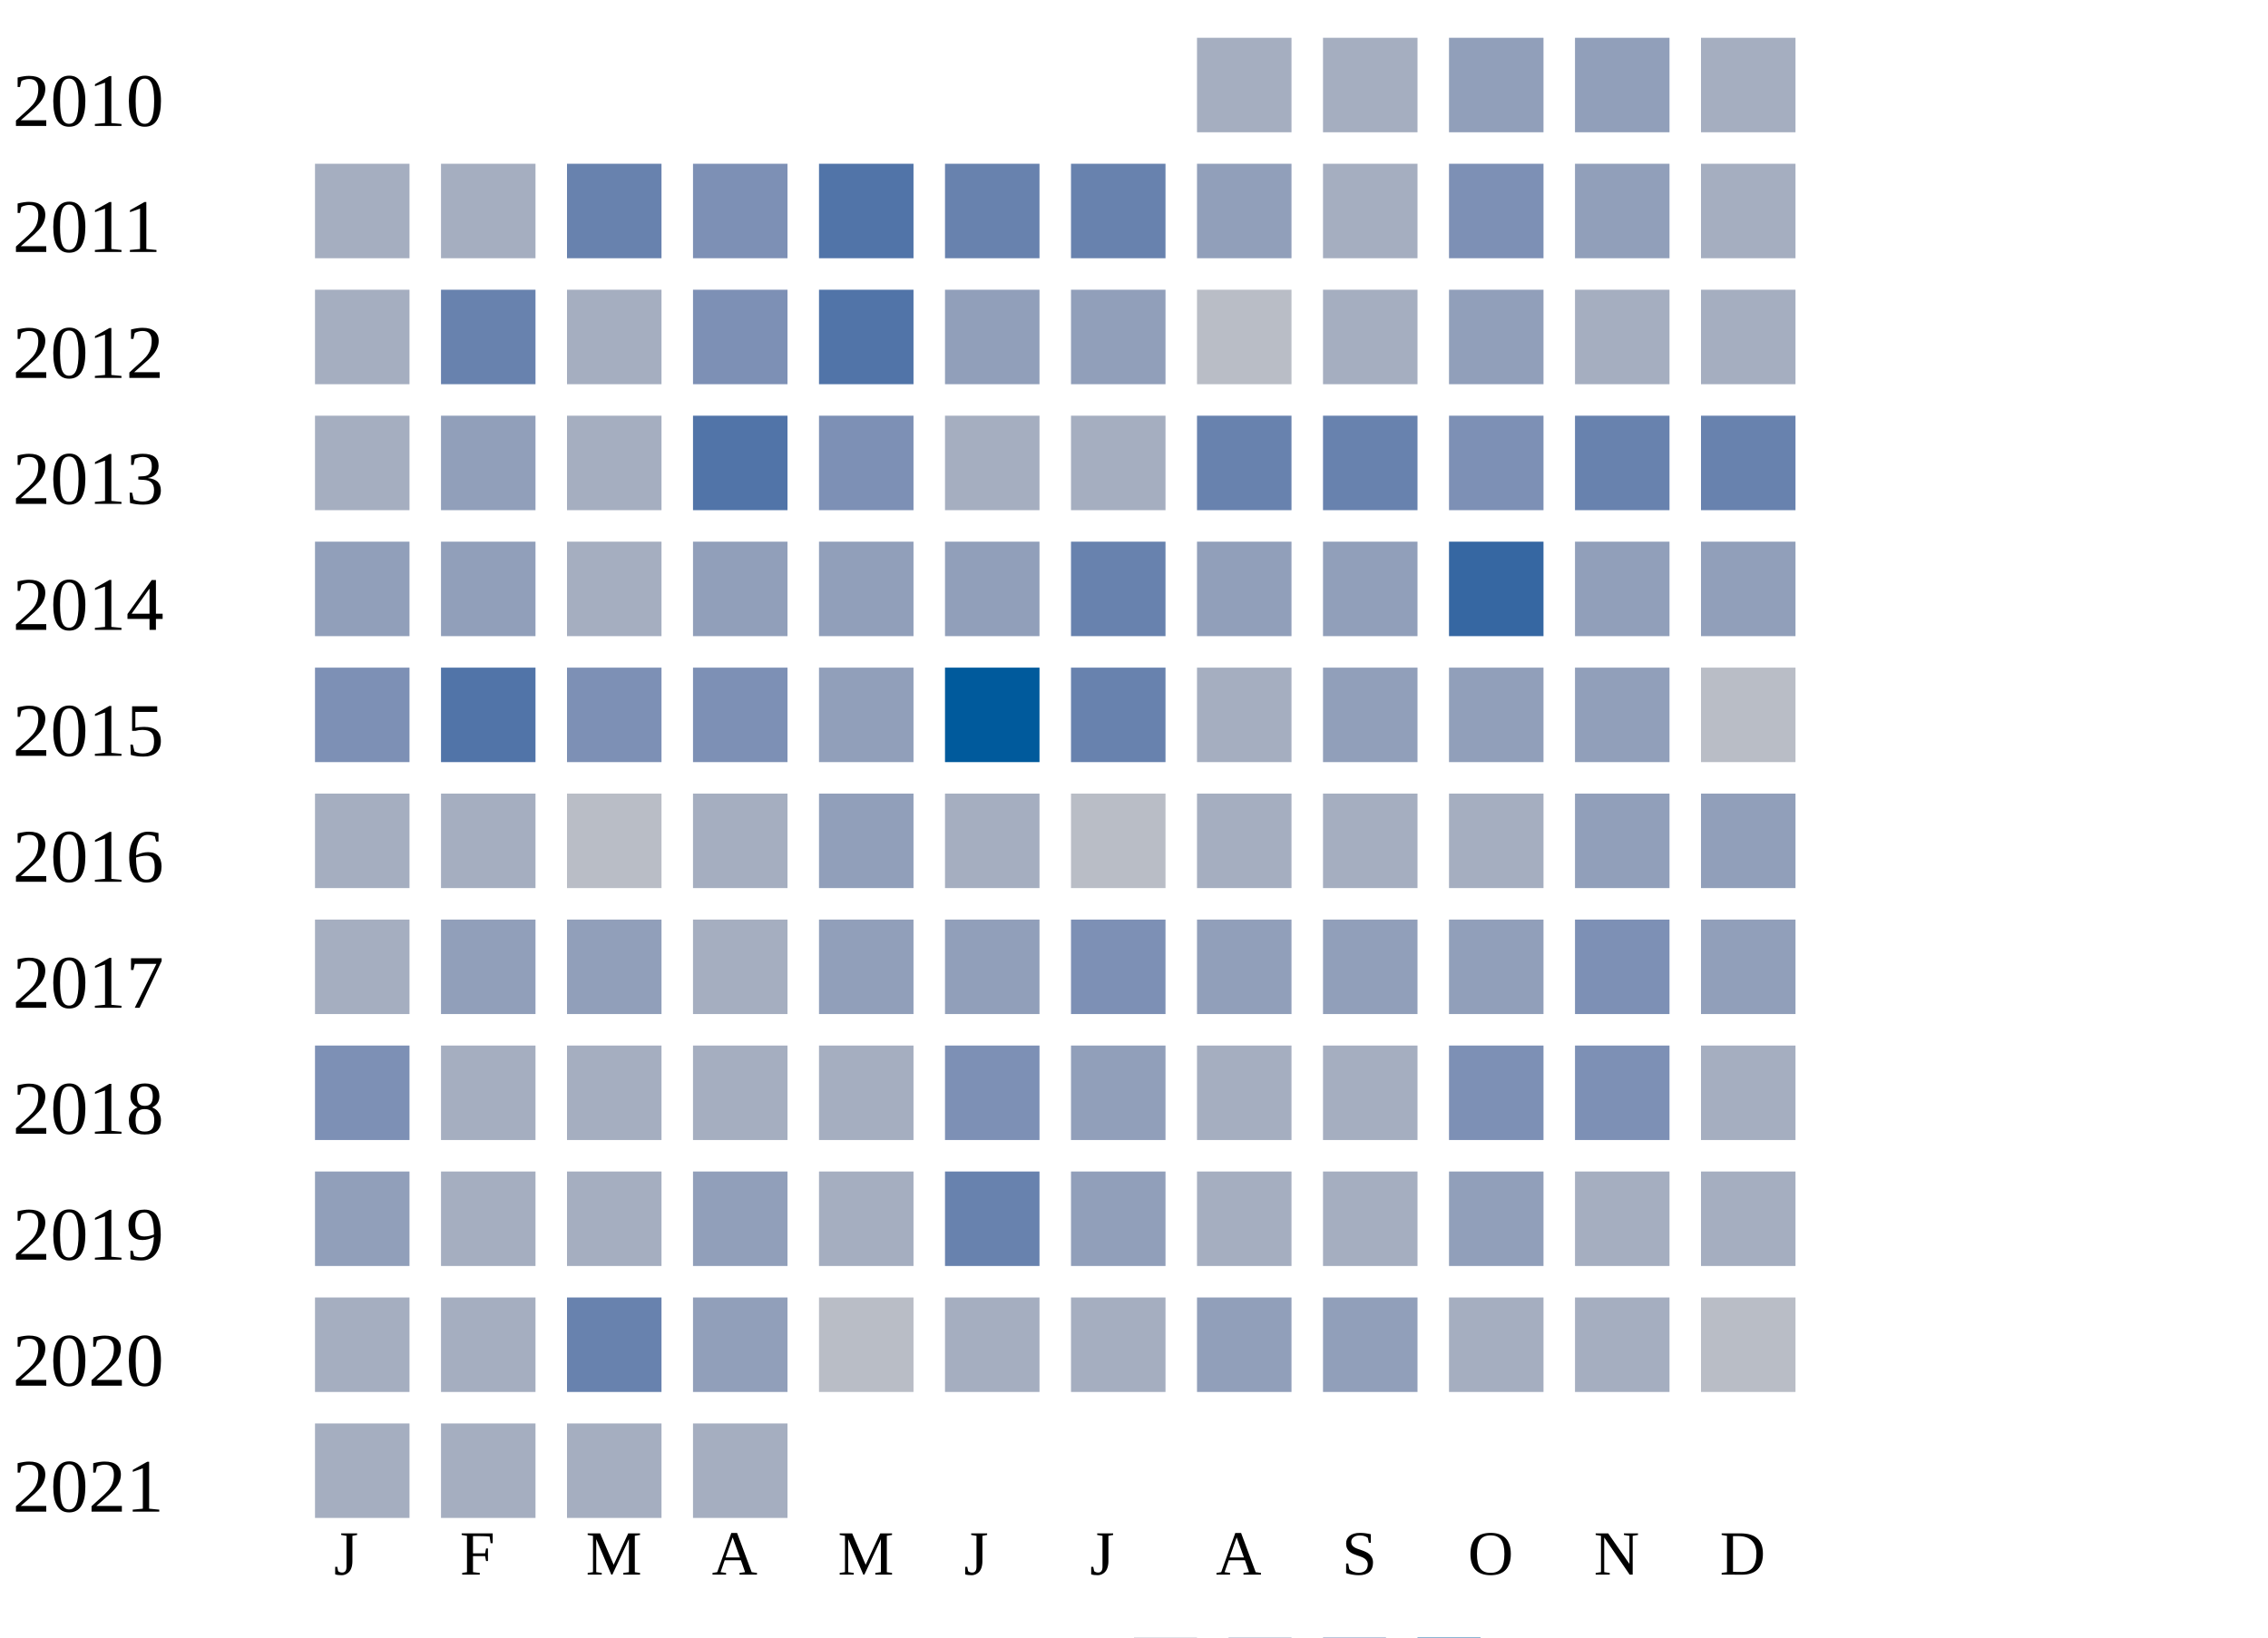
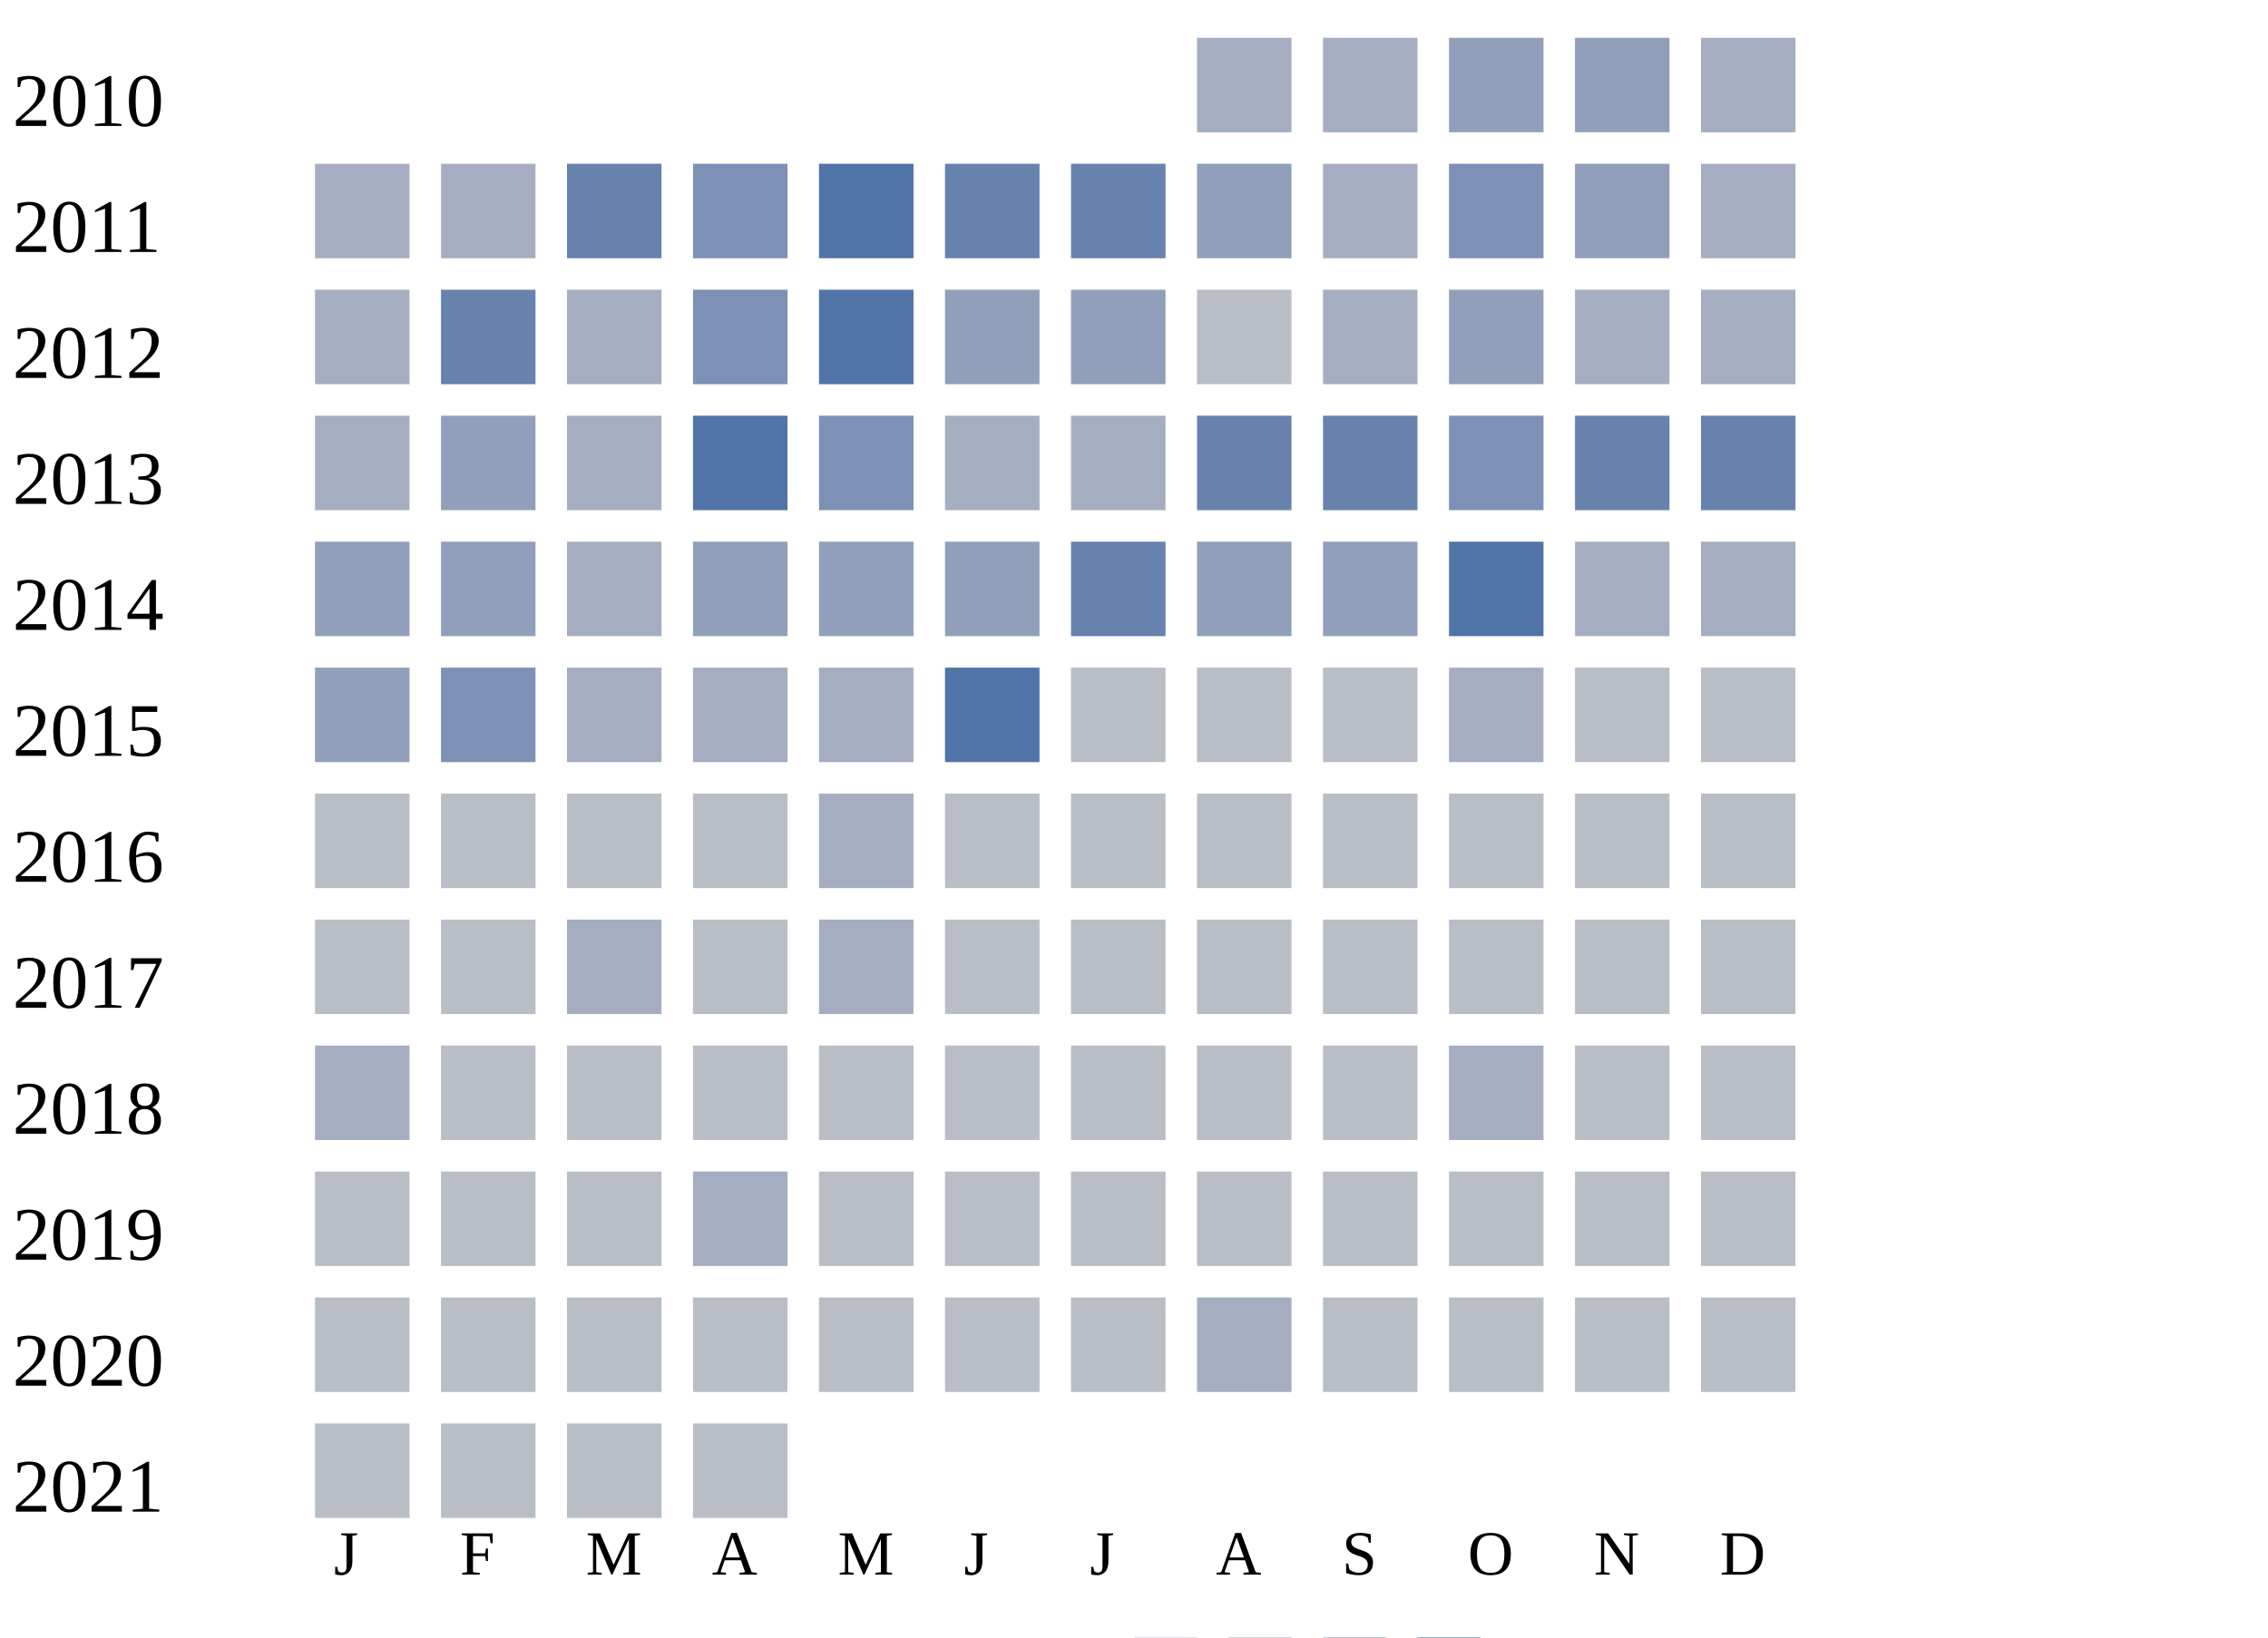
<svg xmlns="http://www.w3.org/2000/svg" width="360" height="260">
  <g transform="translate(0 0)">
    <text x="2" y="20">2010</text>
    <rect x="190" y="6" width="15" height="15" fill="#a5aec0" />
    <rect x="210" y="6" width="15" height="15" fill="#a5aec0" />
    <rect x="230" y="6" width="15" height="15" fill="#919fba" />
    <rect x="250" y="6" width="15" height="15" fill="#919fba" />
    <rect x="270" y="6" width="15" height="15" fill="#a5aec0" />
  </g>
  <g transform="translate(0 20)">
    <text x="2" y="20">2011</text>
    <rect x="50" y="6" width="15" height="15" fill="#a5aec0" />
    <rect x="70" y="6" width="15" height="15" fill="#a5aec0" />
    <rect x="90" y="6" width="15" height="15" fill="#6882ae" />
    <rect x="110" y="6" width="15" height="15" fill="#7d90b5" />
    <rect x="130" y="6" width="15" height="15" fill="#5174a8" />
    <rect x="150" y="6" width="15" height="15" fill="#6882ae" />
    <rect x="170" y="6" width="15" height="15" fill="#6882ae" />
    <rect x="190" y="6" width="15" height="15" fill="#919fba" />
    <rect x="210" y="6" width="15" height="15" fill="#a5aec0" />
    <rect x="230" y="6" width="15" height="15" fill="#7d90b5" />
    <rect x="250" y="6" width="15" height="15" fill="#919fba" />
    <rect x="270" y="6" width="15" height="15" fill="#a5aec0" />
  </g>
  <g transform="translate(0 40)">
    <text x="2" y="20">2012</text>
    <rect x="50" y="6" width="15" height="15" fill="#a5aec0" />
    <rect x="70" y="6" width="15" height="15" fill="#6882ae" />
    <rect x="90" y="6" width="15" height="15" fill="#a5aec0" />
    <rect x="110" y="6" width="15" height="15" fill="#7d90b5" />
    <rect x="130" y="6" width="15" height="15" fill="#5174a8" />
    <rect x="150" y="6" width="15" height="15" fill="#919fba" />
    <rect x="170" y="6" width="15" height="15" fill="#919fba" />
    <rect x="190" y="6" width="15" height="15" fill="#b9bdc6" />
    <rect x="210" y="6" width="15" height="15" fill="#a5aec0" />
    <rect x="230" y="6" width="15" height="15" fill="#919fba" />
    <rect x="250" y="6" width="15" height="15" fill="#a5aec0" />
    <rect x="270" y="6" width="15" height="15" fill="#a5aec0" />
  </g>
  <g transform="translate(0 60)">
    <text x="2" y="20">2013</text>
    <rect x="50" y="6" width="15" height="15" fill="#a5aec0" />
    <rect x="70" y="6" width="15" height="15" fill="#919fba" />
    <rect x="90" y="6" width="15" height="15" fill="#a5aec0" />
    <rect x="110" y="6" width="15" height="15" fill="#5174a8" />
    <rect x="130" y="6" width="15" height="15" fill="#7d90b5" />
    <rect x="150" y="6" width="15" height="15" fill="#a5aec0" />
    <rect x="170" y="6" width="15" height="15" fill="#a5aec0" />
    <rect x="190" y="6" width="15" height="15" fill="#6882ae" />
    <rect x="210" y="6" width="15" height="15" fill="#6882ae" />
    <rect x="230" y="6" width="15" height="15" fill="#7d90b5" />
    <rect x="250" y="6" width="15" height="15" fill="#6882ae" />
    <rect x="270" y="6" width="15" height="15" fill="#6882ae" />
  </g>
  <g transform="translate(0 80)">
    <text x="2" y="20">2014</text>
    <rect x="50" y="6" width="15" height="15" fill="#919fba" />
    <rect x="70" y="6" width="15" height="15" fill="#919fba" />
    <rect x="90" y="6" width="15" height="15" fill="#a5aec0" />
    <rect x="110" y="6" width="15" height="15" fill="#919fba" />
    <rect x="130" y="6" width="15" height="15" fill="#919fba" />
    <rect x="150" y="6" width="15" height="15" fill="#919fba" />
    <rect x="170" y="6" width="15" height="15" fill="#6882ae" />
    <rect x="190" y="6" width="15" height="15" fill="#919fba" />
    <rect x="210" y="6" width="15" height="15" fill="#919fba" />
-     <rect x="230" y="6" width="15" height="15" fill="#3667a2" />
-     <rect x="250" y="6" width="15" height="15" fill="#919fba" />
-     <rect x="270" y="6" width="15" height="15" fill="#919fba" />
+     <rect x="230" y="6" width="15" height="15" fill="#5174a8" />
+     <rect x="250" y="6" width="15" height="15" fill="#a5aec0" />
+     <rect x="270" y="6" width="15" height="15" fill="#a5aec0" />
  </g>
  <g transform="translate(0 100)">
    <text x="2" y="20">2015</text>
-     <rect x="50" y="6" width="15" height="15" fill="#7d90b5" />
-     <rect x="70" y="6" width="15" height="15" fill="#5174a8" />
-     <rect x="90" y="6" width="15" height="15" fill="#7d90b5" />
-     <rect x="110" y="6" width="15" height="15" fill="#7d90b5" />
-     <rect x="130" y="6" width="15" height="15" fill="#919fba" />
-     <rect x="150" y="6" width="15" height="15" fill="#005a9c" />
-     <rect x="170" y="6" width="15" height="15" fill="#6882ae" />
-     <rect x="190" y="6" width="15" height="15" fill="#a5aec0" />
-     <rect x="210" y="6" width="15" height="15" fill="#919fba" />
-     <rect x="230" y="6" width="15" height="15" fill="#919fba" />
-     <rect x="250" y="6" width="15" height="15" fill="#919fba" />
+     <rect x="50" y="6" width="15" height="15" fill="#919fba" />
+     <rect x="70" y="6" width="15" height="15" fill="#7d90b5" />
+     <rect x="90" y="6" width="15" height="15" fill="#a5aec0" />
+     <rect x="110" y="6" width="15" height="15" fill="#a5aec0" />
+     <rect x="130" y="6" width="15" height="15" fill="#a5aec0" />
+     <rect x="150" y="6" width="15" height="15" fill="#5174a8" />
+     <rect x="170" y="6" width="15" height="15" fill="#b9bdc6" />
+     <rect x="190" y="6" width="15" height="15" fill="#b9bdc6" />
+     <rect x="210" y="6" width="15" height="15" fill="#b9bdc6" />
+     <rect x="230" y="6" width="15" height="15" fill="#a5aec0" />
+     <rect x="250" y="6" width="15" height="15" fill="#b9bdc6" />
    <rect x="270" y="6" width="15" height="15" fill="#b9bdc6" />
  </g>
  <g transform="translate(0 120)">
    <text x="2" y="20">2016</text>
-     <rect x="50" y="6" width="15" height="15" fill="#a5aec0" />
-     <rect x="70" y="6" width="15" height="15" fill="#a5aec0" />
+     <rect x="50" y="6" width="15" height="15" fill="#b9bdc6" />
+     <rect x="70" y="6" width="15" height="15" fill="#b9bdc6" />
    <rect x="90" y="6" width="15" height="15" fill="#b9bdc6" />
-     <rect x="110" y="6" width="15" height="15" fill="#a5aec0" />
-     <rect x="130" y="6" width="15" height="15" fill="#919fba" />
-     <rect x="150" y="6" width="15" height="15" fill="#a5aec0" />
+     <rect x="110" y="6" width="15" height="15" fill="#b9bdc6" />
+     <rect x="130" y="6" width="15" height="15" fill="#a5aec0" />
+     <rect x="150" y="6" width="15" height="15" fill="#b9bdc6" />
    <rect x="170" y="6" width="15" height="15" fill="#b9bdc6" />
-     <rect x="190" y="6" width="15" height="15" fill="#a5aec0" />
-     <rect x="210" y="6" width="15" height="15" fill="#a5aec0" />
-     <rect x="230" y="6" width="15" height="15" fill="#a5aec0" />
-     <rect x="250" y="6" width="15" height="15" fill="#919fba" />
-     <rect x="270" y="6" width="15" height="15" fill="#919fba" />
+     <rect x="190" y="6" width="15" height="15" fill="#b9bdc6" />
+     <rect x="210" y="6" width="15" height="15" fill="#b9bdc6" />
+     <rect x="230" y="6" width="15" height="15" fill="#b9bdc6" />
+     <rect x="250" y="6" width="15" height="15" fill="#b9bdc6" />
+     <rect x="270" y="6" width="15" height="15" fill="#b9bdc6" />
  </g>
  <g transform="translate(0 140)">
    <text x="2" y="20">2017</text>
-     <rect x="50" y="6" width="15" height="15" fill="#a5aec0" />
-     <rect x="70" y="6" width="15" height="15" fill="#919fba" />
-     <rect x="90" y="6" width="15" height="15" fill="#919fba" />
-     <rect x="110" y="6" width="15" height="15" fill="#a5aec0" />
-     <rect x="130" y="6" width="15" height="15" fill="#919fba" />
-     <rect x="150" y="6" width="15" height="15" fill="#919fba" />
-     <rect x="170" y="6" width="15" height="15" fill="#7d90b5" />
-     <rect x="190" y="6" width="15" height="15" fill="#919fba" />
-     <rect x="210" y="6" width="15" height="15" fill="#919fba" />
-     <rect x="230" y="6" width="15" height="15" fill="#919fba" />
-     <rect x="250" y="6" width="15" height="15" fill="#7d90b5" />
-     <rect x="270" y="6" width="15" height="15" fill="#919fba" />
+     <rect x="50" y="6" width="15" height="15" fill="#b9bdc6" />
+     <rect x="70" y="6" width="15" height="15" fill="#b9bdc6" />
+     <rect x="90" y="6" width="15" height="15" fill="#a5aec0" />
+     <rect x="110" y="6" width="15" height="15" fill="#b9bdc6" />
+     <rect x="130" y="6" width="15" height="15" fill="#a5aec0" />
+     <rect x="150" y="6" width="15" height="15" fill="#b9bdc6" />
+     <rect x="170" y="6" width="15" height="15" fill="#b9bdc6" />
+     <rect x="190" y="6" width="15" height="15" fill="#b9bdc6" />
+     <rect x="210" y="6" width="15" height="15" fill="#b9bdc6" />
+     <rect x="230" y="6" width="15" height="15" fill="#b9bdc6" />
+     <rect x="250" y="6" width="15" height="15" fill="#b9bdc6" />
+     <rect x="270" y="6" width="15" height="15" fill="#b9bdc6" />
  </g>
  <g transform="translate(0 160)">
    <text x="2" y="20">2018</text>
-     <rect x="50" y="6" width="15" height="15" fill="#7d90b5" />
-     <rect x="70" y="6" width="15" height="15" fill="#a5aec0" />
-     <rect x="90" y="6" width="15" height="15" fill="#a5aec0" />
-     <rect x="110" y="6" width="15" height="15" fill="#a5aec0" />
-     <rect x="130" y="6" width="15" height="15" fill="#a5aec0" />
-     <rect x="150" y="6" width="15" height="15" fill="#7d90b5" />
-     <rect x="170" y="6" width="15" height="15" fill="#919fba" />
-     <rect x="190" y="6" width="15" height="15" fill="#a5aec0" />
-     <rect x="210" y="6" width="15" height="15" fill="#a5aec0" />
-     <rect x="230" y="6" width="15" height="15" fill="#7d90b5" />
-     <rect x="250" y="6" width="15" height="15" fill="#7d90b5" />
-     <rect x="270" y="6" width="15" height="15" fill="#a5aec0" />
+     <rect x="50" y="6" width="15" height="15" fill="#a5aec0" />
+     <rect x="70" y="6" width="15" height="15" fill="#b9bdc6" />
+     <rect x="90" y="6" width="15" height="15" fill="#b9bdc6" />
+     <rect x="110" y="6" width="15" height="15" fill="#b9bdc6" />
+     <rect x="130" y="6" width="15" height="15" fill="#b9bdc6" />
+     <rect x="150" y="6" width="15" height="15" fill="#b9bdc6" />
+     <rect x="170" y="6" width="15" height="15" fill="#b9bdc6" />
+     <rect x="190" y="6" width="15" height="15" fill="#b9bdc6" />
+     <rect x="210" y="6" width="15" height="15" fill="#b9bdc6" />
+     <rect x="230" y="6" width="15" height="15" fill="#a5aec0" />
+     <rect x="250" y="6" width="15" height="15" fill="#b9bdc6" />
+     <rect x="270" y="6" width="15" height="15" fill="#b9bdc6" />
  </g>
  <g transform="translate(0 180)">
    <text x="2" y="20">2019</text>
-     <rect x="50" y="6" width="15" height="15" fill="#919fba" />
-     <rect x="70" y="6" width="15" height="15" fill="#a5aec0" />
-     <rect x="90" y="6" width="15" height="15" fill="#a5aec0" />
-     <rect x="110" y="6" width="15" height="15" fill="#919fba" />
-     <rect x="130" y="6" width="15" height="15" fill="#a5aec0" />
-     <rect x="150" y="6" width="15" height="15" fill="#6882ae" />
-     <rect x="170" y="6" width="15" height="15" fill="#919fba" />
-     <rect x="190" y="6" width="15" height="15" fill="#a5aec0" />
-     <rect x="210" y="6" width="15" height="15" fill="#a5aec0" />
-     <rect x="230" y="6" width="15" height="15" fill="#919fba" />
-     <rect x="250" y="6" width="15" height="15" fill="#a5aec0" />
-     <rect x="270" y="6" width="15" height="15" fill="#a5aec0" />
+     <rect x="50" y="6" width="15" height="15" fill="#b9bdc6" />
+     <rect x="70" y="6" width="15" height="15" fill="#b9bdc6" />
+     <rect x="90" y="6" width="15" height="15" fill="#b9bdc6" />
+     <rect x="110" y="6" width="15" height="15" fill="#a5aec0" />
+     <rect x="130" y="6" width="15" height="15" fill="#b9bdc6" />
+     <rect x="150" y="6" width="15" height="15" fill="#b9bdc6" />
+     <rect x="170" y="6" width="15" height="15" fill="#b9bdc6" />
+     <rect x="190" y="6" width="15" height="15" fill="#b9bdc6" />
+     <rect x="210" y="6" width="15" height="15" fill="#b9bdc6" />
+     <rect x="230" y="6" width="15" height="15" fill="#b9bdc6" />
+     <rect x="250" y="6" width="15" height="15" fill="#b9bdc6" />
+     <rect x="270" y="6" width="15" height="15" fill="#b9bdc6" />
  </g>
  <g transform="translate(0 200)">
    <text x="2" y="20">2020</text>
-     <rect x="50" y="6" width="15" height="15" fill="#a5aec0" />
-     <rect x="70" y="6" width="15" height="15" fill="#a5aec0" />
-     <rect x="90" y="6" width="15" height="15" fill="#6882ae" />
-     <rect x="110" y="6" width="15" height="15" fill="#919fba" />
+     <rect x="50" y="6" width="15" height="15" fill="#b9bdc6" />
+     <rect x="70" y="6" width="15" height="15" fill="#b9bdc6" />
+     <rect x="90" y="6" width="15" height="15" fill="#b9bdc6" />
+     <rect x="110" y="6" width="15" height="15" fill="#b9bdc6" />
    <rect x="130" y="6" width="15" height="15" fill="#b9bdc6" />
-     <rect x="150" y="6" width="15" height="15" fill="#a5aec0" />
-     <rect x="170" y="6" width="15" height="15" fill="#a5aec0" />
-     <rect x="190" y="6" width="15" height="15" fill="#919fba" />
-     <rect x="210" y="6" width="15" height="15" fill="#919fba" />
-     <rect x="230" y="6" width="15" height="15" fill="#a5aec0" />
-     <rect x="250" y="6" width="15" height="15" fill="#a5aec0" />
+     <rect x="150" y="6" width="15" height="15" fill="#b9bdc6" />
+     <rect x="170" y="6" width="15" height="15" fill="#b9bdc6" />
+     <rect x="190" y="6" width="15" height="15" fill="#a5aec0" />
+     <rect x="210" y="6" width="15" height="15" fill="#b9bdc6" />
+     <rect x="230" y="6" width="15" height="15" fill="#b9bdc6" />
+     <rect x="250" y="6" width="15" height="15" fill="#b9bdc6" />
    <rect x="270" y="6" width="15" height="15" fill="#b9bdc6" />
  </g>
  <g transform="translate(0 220)">
    <text x="2" y="20">2021</text>
-     <rect x="50" y="6" width="15" height="15" fill="#a5aec0" />
-     <rect x="70" y="6" width="15" height="15" fill="#a5aec0" />
-     <rect x="90" y="6" width="15" height="15" fill="#a5aec0" />
-     <rect x="110" y="6" width="15" height="15" fill="#a5aec0" />
+     <rect x="50" y="6" width="15" height="15" fill="#b9bdc6" />
+     <rect x="70" y="6" width="15" height="15" fill="#b9bdc6" />
+     <rect x="90" y="6" width="15" height="15" fill="#b9bdc6" />
+     <rect x="110" y="6" width="15" height="15" fill="#b9bdc6" />
  </g>
  <text style="font-size: 10px; text-align: center" x="53" y="250">J</text>
  <text style="font-size: 10px; text-align: center" x="73" y="250">F</text>
  <text style="font-size: 10px; text-align: center" x="93" y="250">M</text>
  <text style="font-size: 10px; text-align: center" x="113" y="250">A</text>
  <text style="font-size: 10px; text-align: center" x="133" y="250">M</text>
  <text style="font-size: 10px; text-align: center" x="153" y="250">J</text>
  <text style="font-size: 10px; text-align: center" x="173" y="250">J</text>
  <text style="font-size: 10px; text-align: center" x="193" y="250">A</text>
  <text style="font-size: 10px; text-align: center" x="213" y="250">S</text>
  <text style="font-size: 10px; text-align: center" x="233" y="250">O</text>
  <text style="font-size: 10px; text-align: center" x="253" y="250">N</text>
  <text style="font-size: 10px; text-align: center" x="273" y="250">D</text>
  <text style="font-size: 10px;" x="155" y="269">Less</text>
  <rect fill="#b9bdc6" width="10" height="10" x="180" y="260" />
  <rect fill="#919fba" width="10" height="10" x="195" y="260" />
  <rect fill="#6882ae" width="10" height="10" x="210" y="260" />
  <rect fill="#005a9c" width="10" height="10" x="225" y="260" />
  <text x="240" y="269" style="font-size: 10px;">More</text>
</svg>
